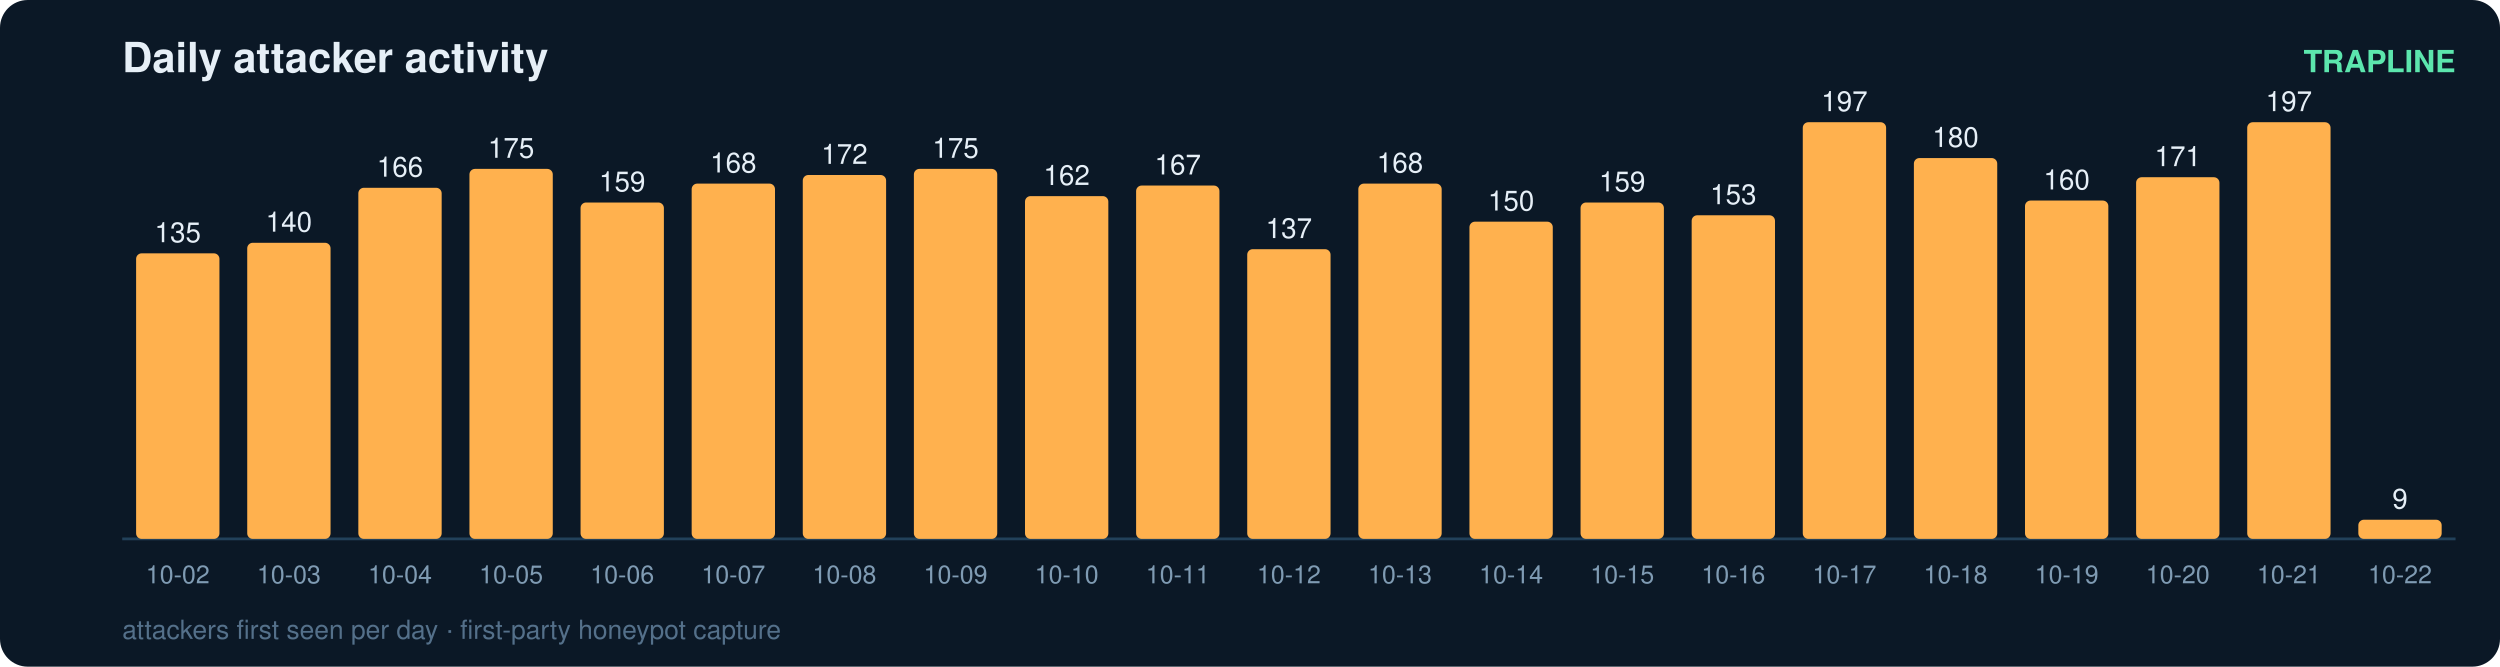
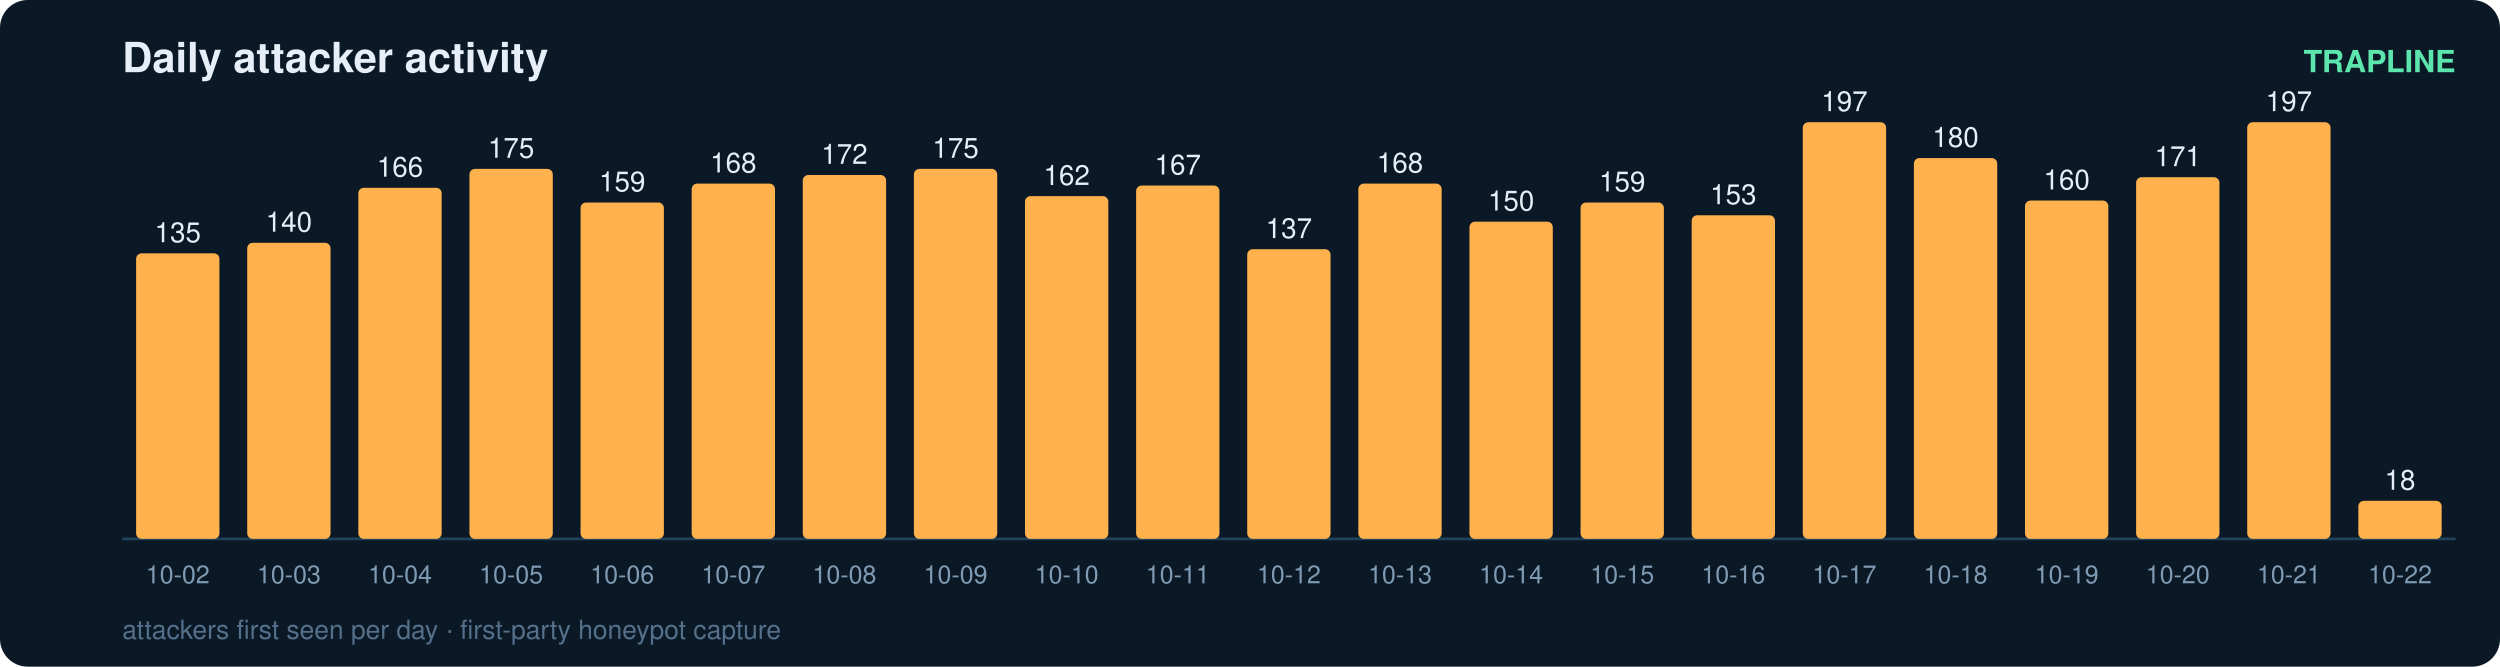
<svg xmlns="http://www.w3.org/2000/svg" width="900" height="240" viewBox="0 0 900 240" font-family="ui-sans-serif,Segoe UI,Helvetica,Arial">
  <rect width="900" height="240" rx="10" fill="#0b1826" />
  <text x="44" y="26" fill="#e6eff7" font-size="15" font-weight="700">Daily attacker activity</text>
  <text x="884" y="26" fill="#5ce6ad" font-size="11" text-anchor="end" font-weight="600">TRAPLINE</text>
  <line x1="44" y1="194" x2="884" y2="194" stroke="#22415a" stroke-width="1" />
  <rect x="49" y="91.2" width="30" height="102.8" rx="2" fill="#ffb14e" />
  <text x="64.0" y="87.2" fill="#e6eff7" font-size="10" text-anchor="middle" font-variant-numeric="tabular-nums">135</text>
  <text x="64.0" y="210.0" fill="#7f9bb3" font-size="9" text-anchor="middle">10-02</text>
  <rect x="89" y="87.4" width="30" height="106.6" rx="2" fill="#ffb14e" />
  <text x="104.0" y="83.4" fill="#e6eff7" font-size="10" text-anchor="middle" font-variant-numeric="tabular-nums">140</text>
  <text x="104.0" y="210.0" fill="#7f9bb3" font-size="9" text-anchor="middle">10-03</text>
  <rect x="129" y="67.6" width="30" height="126.4" rx="2" fill="#ffb14e" />
  <text x="144.0" y="63.6" fill="#e6eff7" font-size="10" text-anchor="middle" font-variant-numeric="tabular-nums">166</text>
  <text x="144.0" y="210.0" fill="#7f9bb3" font-size="9" text-anchor="middle">10-04</text>
  <rect x="169" y="60.8" width="30" height="133.2" rx="2" fill="#ffb14e" />
  <text x="184.0" y="56.8" fill="#e6eff7" font-size="10" text-anchor="middle" font-variant-numeric="tabular-nums">175</text>
  <text x="184.0" y="210.0" fill="#7f9bb3" font-size="9" text-anchor="middle">10-05</text>
  <rect x="209" y="72.9" width="30" height="121.1" rx="2" fill="#ffb14e" />
  <text x="224.0" y="68.9" fill="#e6eff7" font-size="10" text-anchor="middle" font-variant-numeric="tabular-nums">159</text>
  <text x="224.0" y="210.0" fill="#7f9bb3" font-size="9" text-anchor="middle">10-06</text>
  <rect x="249" y="66.1" width="30" height="127.9" rx="2" fill="#ffb14e" />
  <text x="264.0" y="62.1" fill="#e6eff7" font-size="10" text-anchor="middle" font-variant-numeric="tabular-nums">168</text>
  <text x="264.0" y="210.0" fill="#7f9bb3" font-size="9" text-anchor="middle">10-07</text>
  <rect x="289" y="63.0" width="30" height="131.0" rx="2" fill="#ffb14e" />
  <text x="304.0" y="59.0" fill="#e6eff7" font-size="10" text-anchor="middle" font-variant-numeric="tabular-nums">172</text>
  <text x="304.0" y="210.0" fill="#7f9bb3" font-size="9" text-anchor="middle">10-08</text>
  <rect x="329" y="60.8" width="30" height="133.2" rx="2" fill="#ffb14e" />
  <text x="344.0" y="56.8" fill="#e6eff7" font-size="10" text-anchor="middle" font-variant-numeric="tabular-nums">175</text>
  <text x="344.0" y="210.0" fill="#7f9bb3" font-size="9" text-anchor="middle">10-09</text>
  <rect x="369" y="70.6" width="30" height="123.4" rx="2" fill="#ffb14e" />
  <text x="384.0" y="66.6" fill="#e6eff7" font-size="10" text-anchor="middle" font-variant-numeric="tabular-nums">162</text>
  <text x="384.0" y="210.0" fill="#7f9bb3" font-size="9" text-anchor="middle">10-10</text>
  <rect x="409" y="66.8" width="30" height="127.2" rx="2" fill="#ffb14e" />
  <text x="424.0" y="62.8" fill="#e6eff7" font-size="10" text-anchor="middle" font-variant-numeric="tabular-nums">167</text>
  <text x="424.0" y="210.0" fill="#7f9bb3" font-size="9" text-anchor="middle">10-11</text>
  <rect x="449" y="89.7" width="30" height="104.3" rx="2" fill="#ffb14e" />
  <text x="464.0" y="85.7" fill="#e6eff7" font-size="10" text-anchor="middle" font-variant-numeric="tabular-nums">137</text>
  <text x="464.0" y="210.0" fill="#7f9bb3" font-size="9" text-anchor="middle">10-12</text>
  <rect x="489" y="66.1" width="30" height="127.9" rx="2" fill="#ffb14e" />
  <text x="504.0" y="62.1" fill="#e6eff7" font-size="10" text-anchor="middle" font-variant-numeric="tabular-nums">168</text>
  <text x="504.0" y="210.0" fill="#7f9bb3" font-size="9" text-anchor="middle">10-13</text>
  <rect x="529" y="79.8" width="30" height="114.2" rx="2" fill="#ffb14e" />
  <text x="544.0" y="75.8" fill="#e6eff7" font-size="10" text-anchor="middle" font-variant-numeric="tabular-nums">150</text>
  <text x="544.0" y="210.0" fill="#7f9bb3" font-size="9" text-anchor="middle">10-14</text>
  <rect x="569" y="72.9" width="30" height="121.1" rx="2" fill="#ffb14e" />
  <text x="584.0" y="68.9" fill="#e6eff7" font-size="10" text-anchor="middle" font-variant-numeric="tabular-nums">159</text>
  <text x="584.0" y="210.0" fill="#7f9bb3" font-size="9" text-anchor="middle">10-15</text>
  <rect x="609" y="77.5" width="30" height="116.5" rx="2" fill="#ffb14e" />
  <text x="624.0" y="73.5" fill="#e6eff7" font-size="10" text-anchor="middle" font-variant-numeric="tabular-nums">153</text>
  <text x="624.0" y="210.0" fill="#7f9bb3" font-size="9" text-anchor="middle">10-16</text>
  <rect x="649" y="44.0" width="30" height="150.0" rx="2" fill="#ffb14e" />
  <text x="664.0" y="40.0" fill="#e6eff7" font-size="10" text-anchor="middle" font-variant-numeric="tabular-nums">197</text>
  <text x="664.0" y="210.0" fill="#7f9bb3" font-size="9" text-anchor="middle">10-17</text>
  <rect x="689" y="56.9" width="30" height="137.1" rx="2" fill="#ffb14e" />
  <text x="704.0" y="52.9" fill="#e6eff7" font-size="10" text-anchor="middle" font-variant-numeric="tabular-nums">180</text>
  <text x="704.0" y="210.0" fill="#7f9bb3" font-size="9" text-anchor="middle">10-18</text>
  <rect x="729" y="72.2" width="30" height="121.8" rx="2" fill="#ffb14e" />
  <text x="744.0" y="68.2" fill="#e6eff7" font-size="10" text-anchor="middle" font-variant-numeric="tabular-nums">160</text>
  <text x="744.0" y="210.0" fill="#7f9bb3" font-size="9" text-anchor="middle">10-19</text>
  <rect x="769" y="63.8" width="30" height="130.2" rx="2" fill="#ffb14e" />
  <text x="784.0" y="59.8" fill="#e6eff7" font-size="10" text-anchor="middle" font-variant-numeric="tabular-nums">171</text>
  <text x="784.0" y="210.0" fill="#7f9bb3" font-size="9" text-anchor="middle">10-20</text>
  <rect x="809" y="44.0" width="30" height="150.0" rx="2" fill="#ffb14e" />
  <text x="824.0" y="40.0" fill="#e6eff7" font-size="10" text-anchor="middle" font-variant-numeric="tabular-nums">197</text>
  <text x="824.0" y="210.0" fill="#7f9bb3" font-size="9" text-anchor="middle">10-21</text>
-   <rect x="849" y="187.1" width="30" height="6.9" rx="2" fill="#ffb14e" />
-   <text x="864.0" y="183.1" fill="#e6eff7" font-size="10" text-anchor="middle" font-variant-numeric="tabular-nums">9</text>
+   <rect x="849" y="180.3" width="30" height="13.7" rx="2" fill="#ffb14e" />
+   <text x="864.0" y="176.3" fill="#e6eff7" font-size="10" text-anchor="middle" font-variant-numeric="tabular-nums">18</text>
  <text x="864.0" y="210.0" fill="#7f9bb3" font-size="9" text-anchor="middle">10-22</text>
  <text x="44" y="230" fill="#54708a" font-size="9.5">attackers first seen per day · first-party honeypot capture</text>
</svg>
